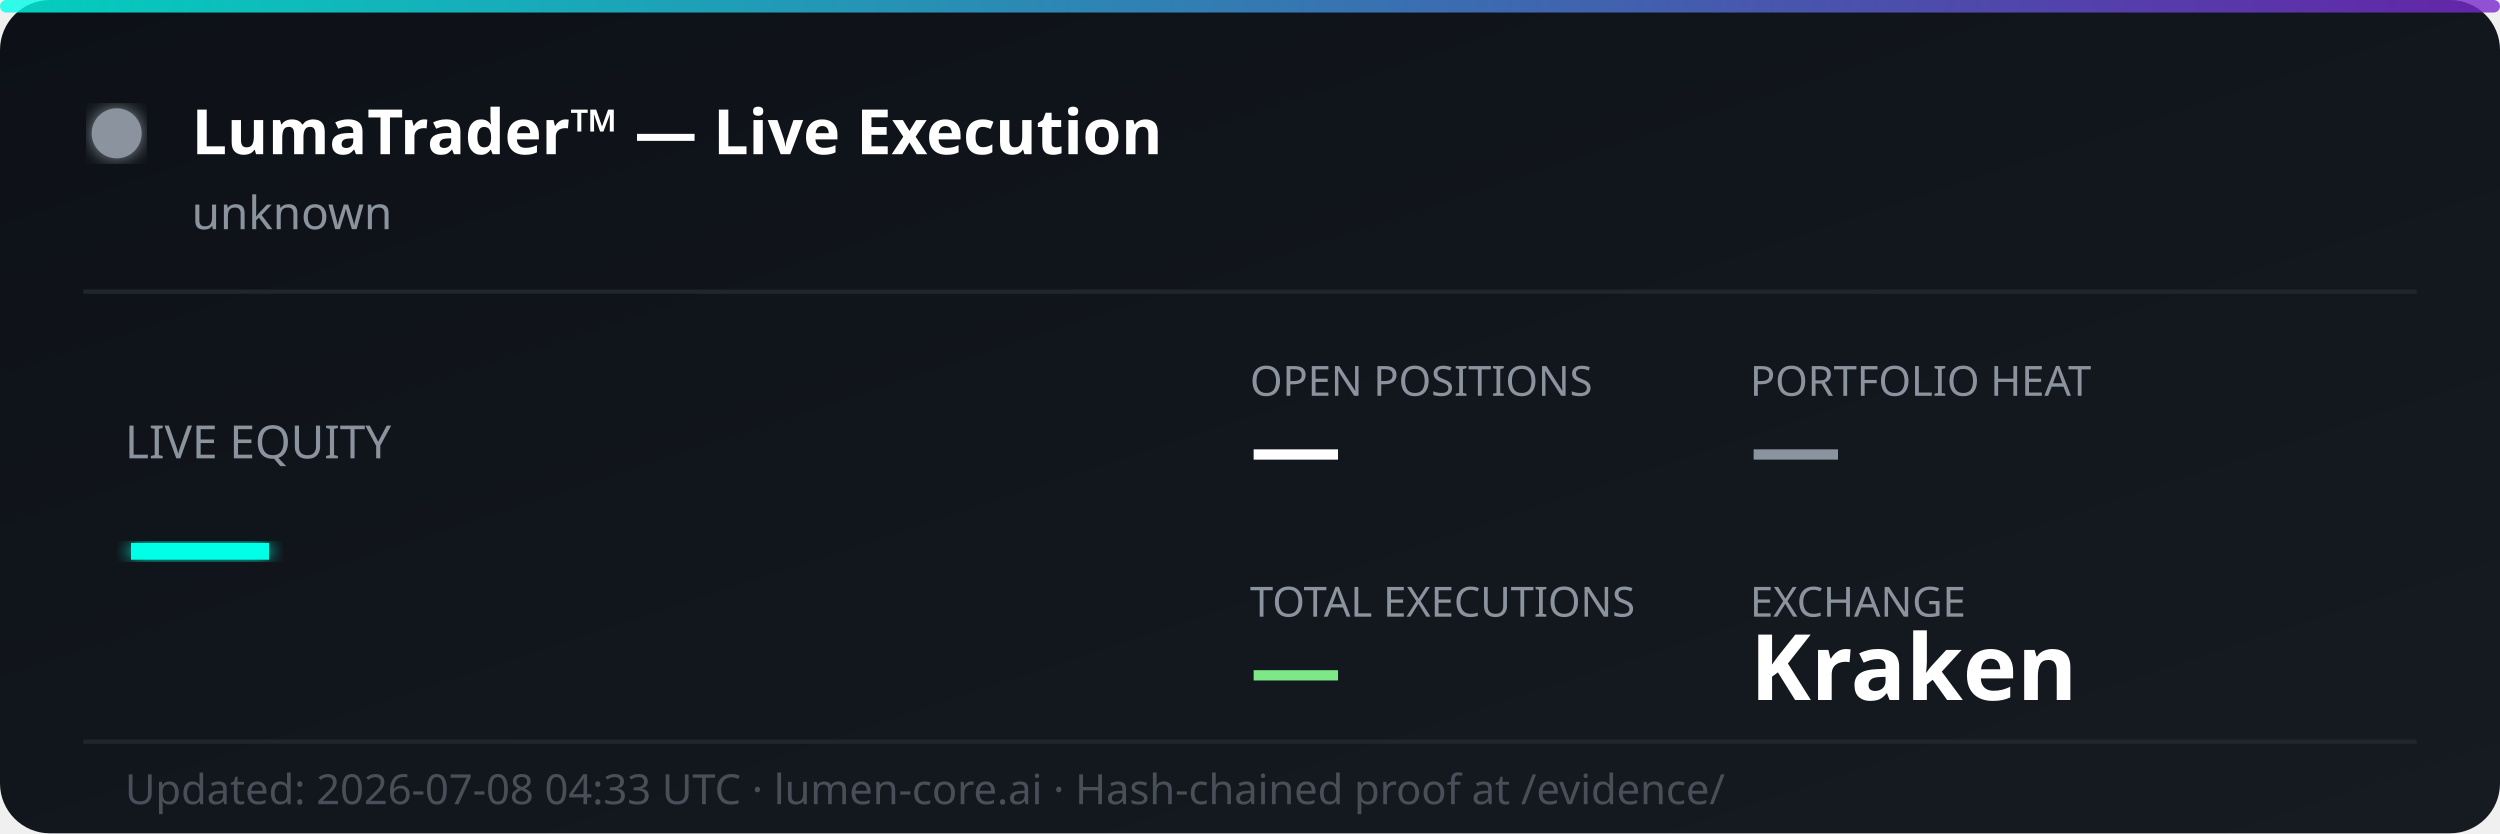
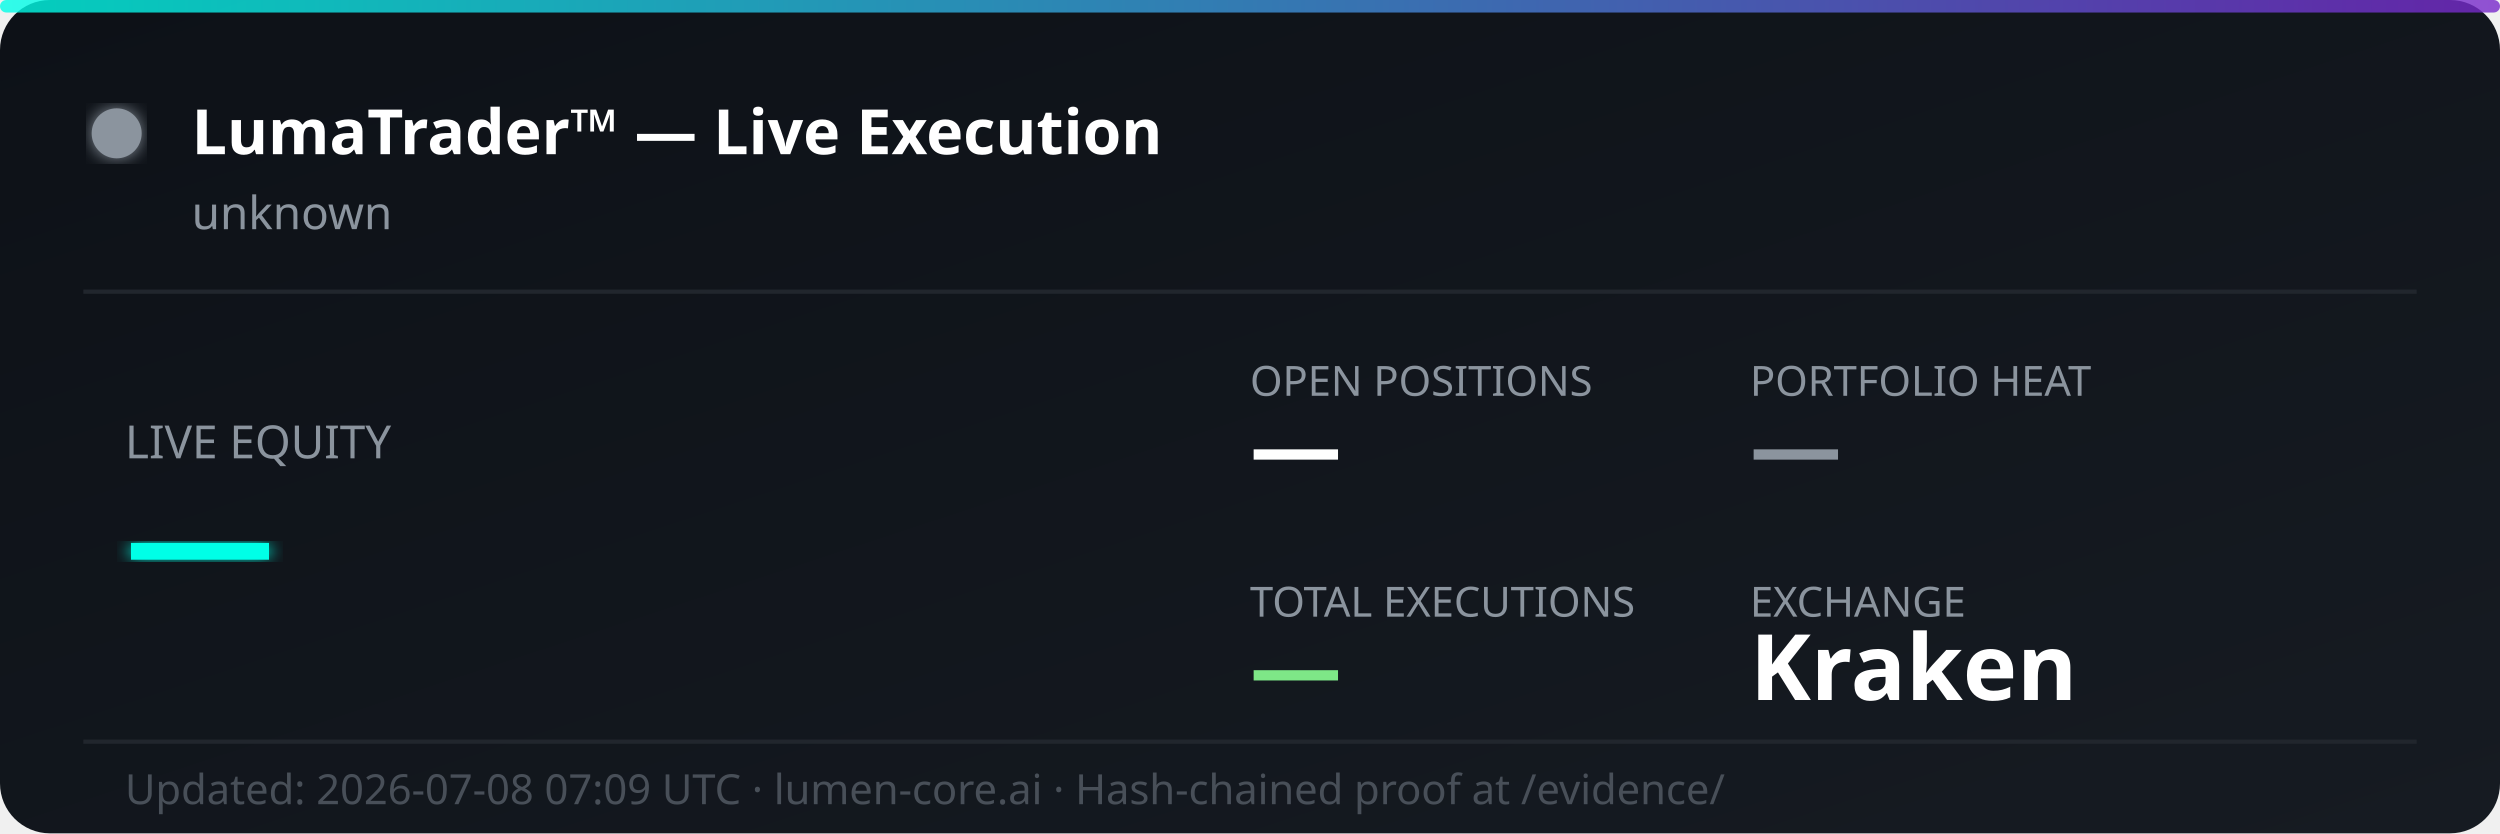
<svg xmlns="http://www.w3.org/2000/svg" width="600" height="200" viewBox="0 0 600 200" fill="none">
  <defs>
    <linearGradient id="bg" x1="0%" y1="0%" x2="100%" y2="100%">
      <stop offset="0%" style="stop-color:#0d1117;stop-opacity:1" />
      <stop offset="100%" style="stop-color:#161b22;stop-opacity:1" />
    </linearGradient>
    <linearGradient id="accent" x1="0%" y1="0%" x2="100%" y2="0%">
      <stop offset="0%" style="stop-color:#00ffe7;stop-opacity:0.8" />
      <stop offset="100%" style="stop-color:#7928ca;stop-opacity:0.8" />
    </linearGradient>
    <filter id="glow">
      <feGaussianBlur stdDeviation="2" result="coloredBlur" />
      <feMerge>
        <feMergeNode in="coloredBlur" />
        <feMergeNode in="SourceGraphic" />
      </feMerge>
    </filter>
  </defs>
  <rect width="600" height="200" rx="12" fill="url(#bg)" />
  <rect width="600" height="3" rx="1.5" fill="url(#accent)" />
  <circle cx="28" cy="32" r="6" fill="#8b949e" filter="url(#glow)">
    <animate attributeName="opacity" values="1;0.3;1" dur="2s" repeatCount="indefinite" />
  </circle>
  <text x="46" y="37" font-family="'Segoe UI', system-ui, sans-serif" font-size="15" font-weight="700" fill="#ffffff">LumaTrader™ — Live Execution</text>
  <text x="46" y="55" font-family="'Segoe UI', system-ui, sans-serif" font-size="11" fill="#8b949e">unknown</text>
  <line x1="20" y1="70" x2="580" y2="70" stroke="#21262d" stroke-width="1" />
  <text x="30" y="110" font-family="'Segoe UI', system-ui, sans-serif" font-size="11" fill="#8b949e">LIVE EQUITY</text>
  <text x="30" y="142" font-family="'Segoe UI', system-ui, sans-serif" font-size="36" font-weight="800" fill="#00ffe7" filter="url(#glow)">—</text>
  <text x="300" y="95" font-family="'Segoe UI', system-ui, sans-serif" font-size="10" fill="#8b949e">OPEN POSITIONS</text>
  <text x="300" y="115" font-family="'Segoe UI', system-ui, sans-serif" font-size="22" font-weight="700" fill="#ffffff">—</text>
  <text x="420" y="95" font-family="'Segoe UI', system-ui, sans-serif" font-size="10" fill="#8b949e">PORTFOLIO HEAT</text>
  <text x="420" y="115" font-family="'Segoe UI', system-ui, sans-serif" font-size="22" font-weight="700" fill="#8b949e">—</text>
  <text x="300" y="148" font-family="'Segoe UI', system-ui, sans-serif" font-size="10" fill="#8b949e">TOTAL EXECUTIONS</text>
  <text x="300" y="168" font-family="'Segoe UI', system-ui, sans-serif" font-size="22" font-weight="700" fill="#7ee787">—</text>
  <text x="420" y="148" font-family="'Segoe UI', system-ui, sans-serif" font-size="10" fill="#8b949e">EXCHANGE</text>
  <text x="420" y="168" font-family="'Segoe UI', system-ui, sans-serif" font-size="22" font-weight="700" fill="#ffffff">Kraken</text>
  <line x1="20" y1="178" x2="580" y2="178" stroke="#21262d" stroke-width="1" />
-   <text x="30" y="193" font-family="'Segoe UI', system-ui, sans-serif" font-size="10" fill="#484f58">Updated: 2026-07-08 04:33 UTC · lumen-core.ai · Hash-chained proof at /evidence/</text>
+   <text x="30" y="193" font-family="'Segoe UI', system-ui, sans-serif" font-size="10" fill="#484f58">Updated: 2026-07-08 07:09 UTC · lumen-core.ai · Hash-chained proof at /evidence/</text>
</svg>
